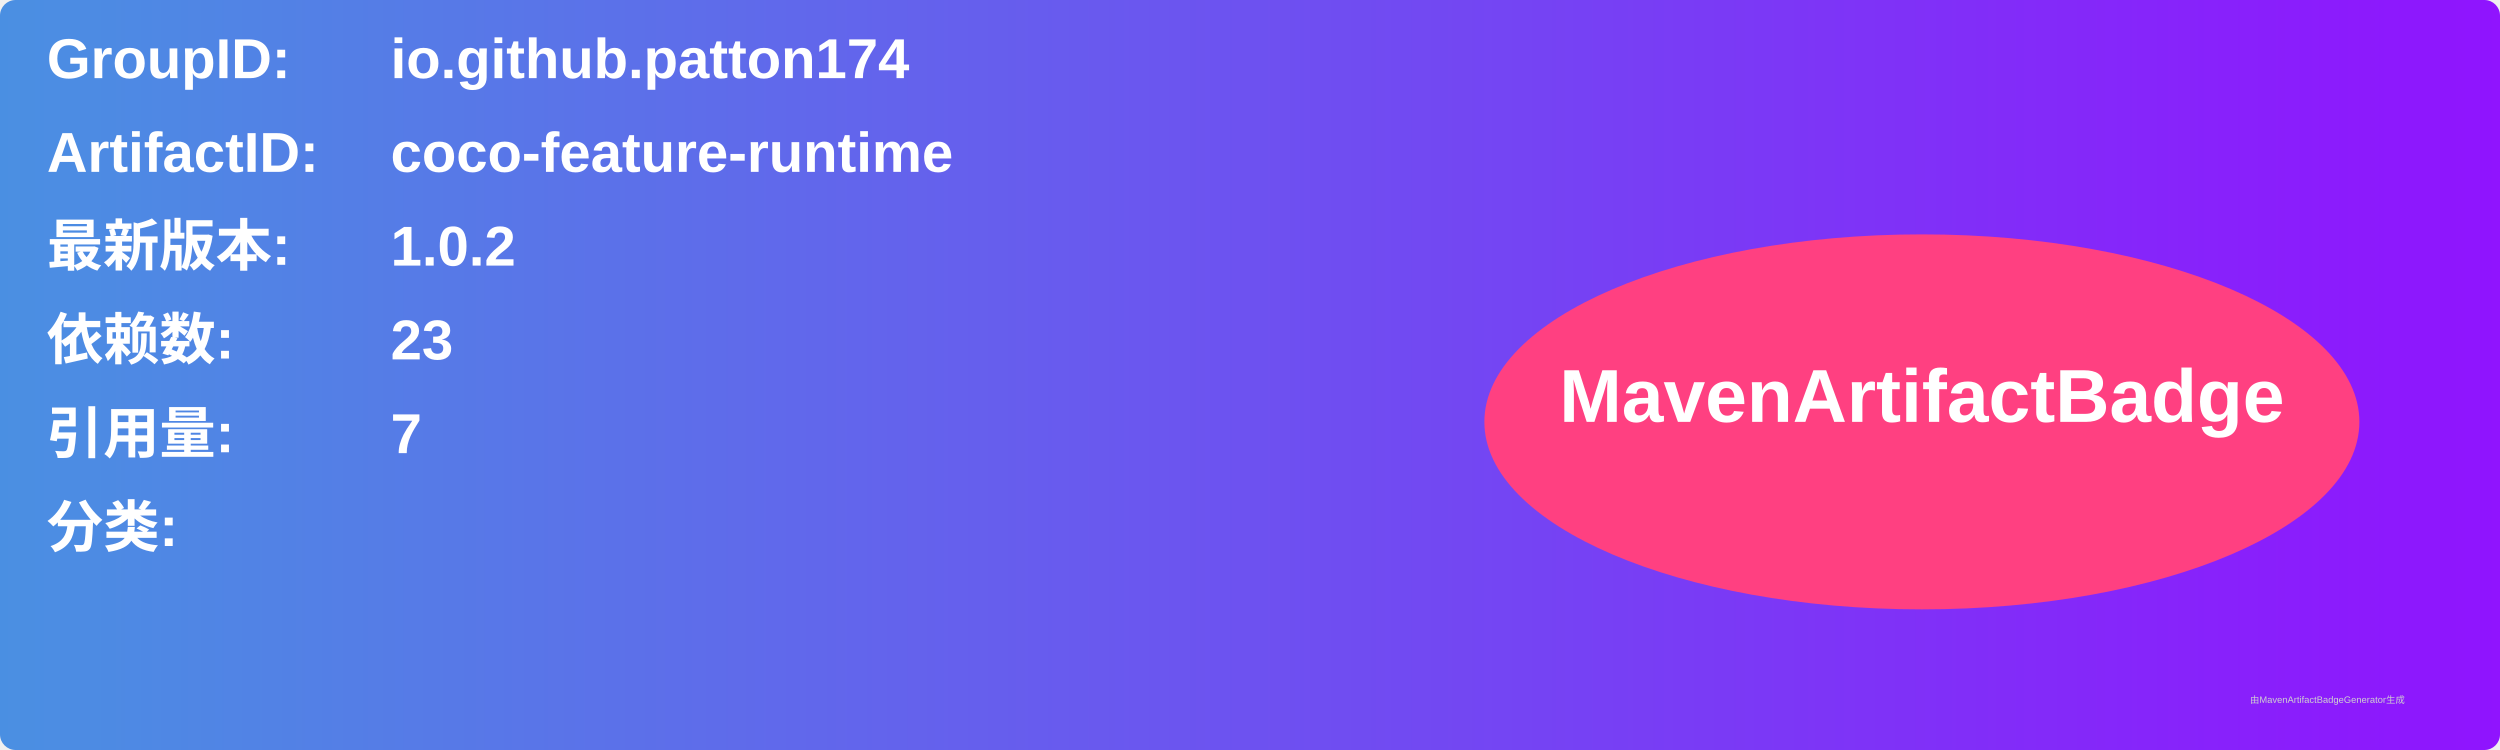
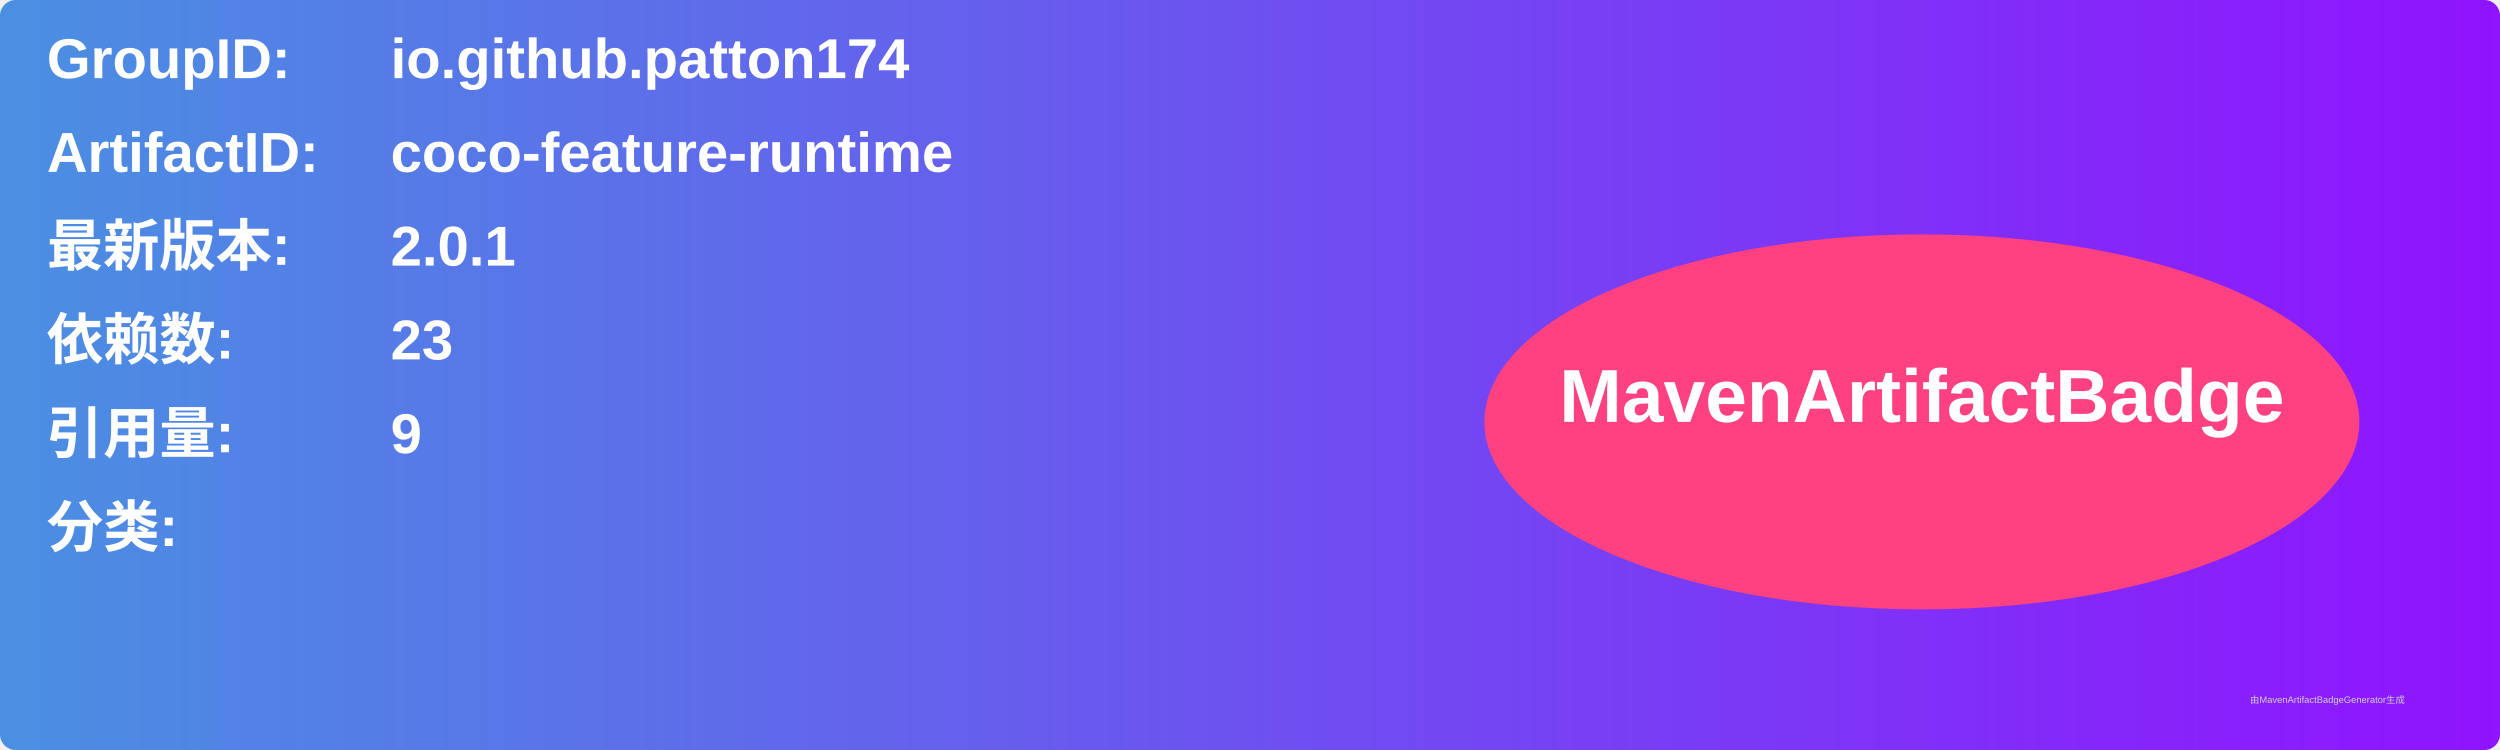
<svg xmlns="http://www.w3.org/2000/svg" width="800" height="240" viewBox="0 0 800 240">
  <linearGradient id="grad" x1="0%" y1="0%" x2="100%" y2="0%">
    <stop offset="0%" stop-color="#4a90e2" />
    <stop offset="100%" stop-color="#9013fe" />
  </linearGradient>
  <rect width="100%" height="100%" rx="5" ry="5" fill="url(#grad)" />
  <g transform="translate(15, 15)">
    <text x="0" y="10" font-family="Arial" font-size="18" fill="white" font-weight="bold" width="260">GroupID:</text>
    <text x="110" y="10" font-family="Arial" font-size="18" fill="white" font-weight="bold" width="460">io.github.patton174</text>
    <text x="0" y="40" font-family="Arial" font-size="18" fill="white" font-weight="bold" width="260">ArtifactID:</text>
    <text x="110" y="40" font-family="Arial" font-size="18" fill="white" font-weight="bold" width="460">coco-feature-runtime</text>
    <text x="0" y="70" font-family="Arial" font-size="18" fill="white" font-weight="bold">最新版本:</text>
    <text x="110" y="70" font-family="Arial" font-size="18" fill="white" font-weight="bold">
-       <tspan font-weight="bold">1.0.2</tspan>
+       <tspan font-weight="bold">2.0.1</tspan>
    </text>
    <text x="0" y="100" font-family="Arial" font-size="18" fill="white" font-weight="bold">依赖数: </text>
    <text x="110" y="100" font-family="Arial" font-size="18" fill="white">
      <tspan font-weight="bold">23</tspan>
    </text>
    <text x="0" y="130" font-family="Arial" font-size="18" fill="white" font-weight="bold">引用量: </text>
    <text x="110" y="130" font-family="Arial" font-size="18" fill="white">
-       <tspan font-weight="bold">7</tspan>
+       <tspan font-weight="bold">9</tspan>
    </text>
    <text x="0" y="160" font-family="Arial" font-size="18" fill="white" font-weight="bold">分类:</text>
    <text x="10" y="190" font-family="Arial" font-size="10" fill="white">
      <tspan font-weight="bold" />
    </text>
    <ellipse cx="600" cy="120" rx="140" ry="60" fill="#ff4081" />
    <text x="600" y="120" text-anchor="middle" font-family="Arial" font-size="24" fill="white" font-weight="bold">MavenArtifactBadge</text>
  </g>
  <text x="720" y="225" font-family="Arial" font-size="3" fill="#d0d0d0">由MavenArtifactBadgeGenerator生成</text>
</svg>
